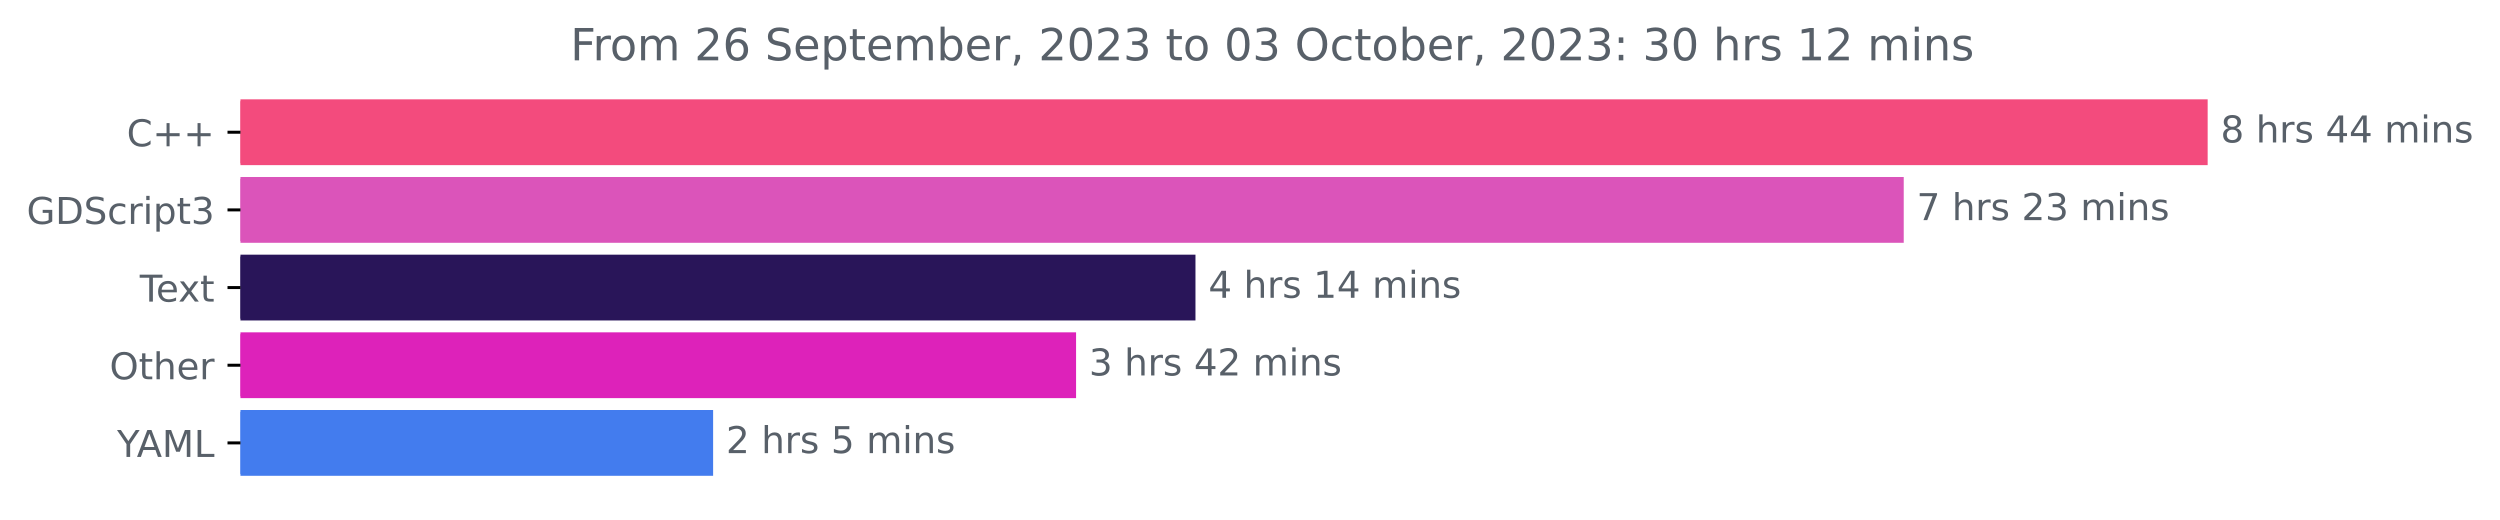
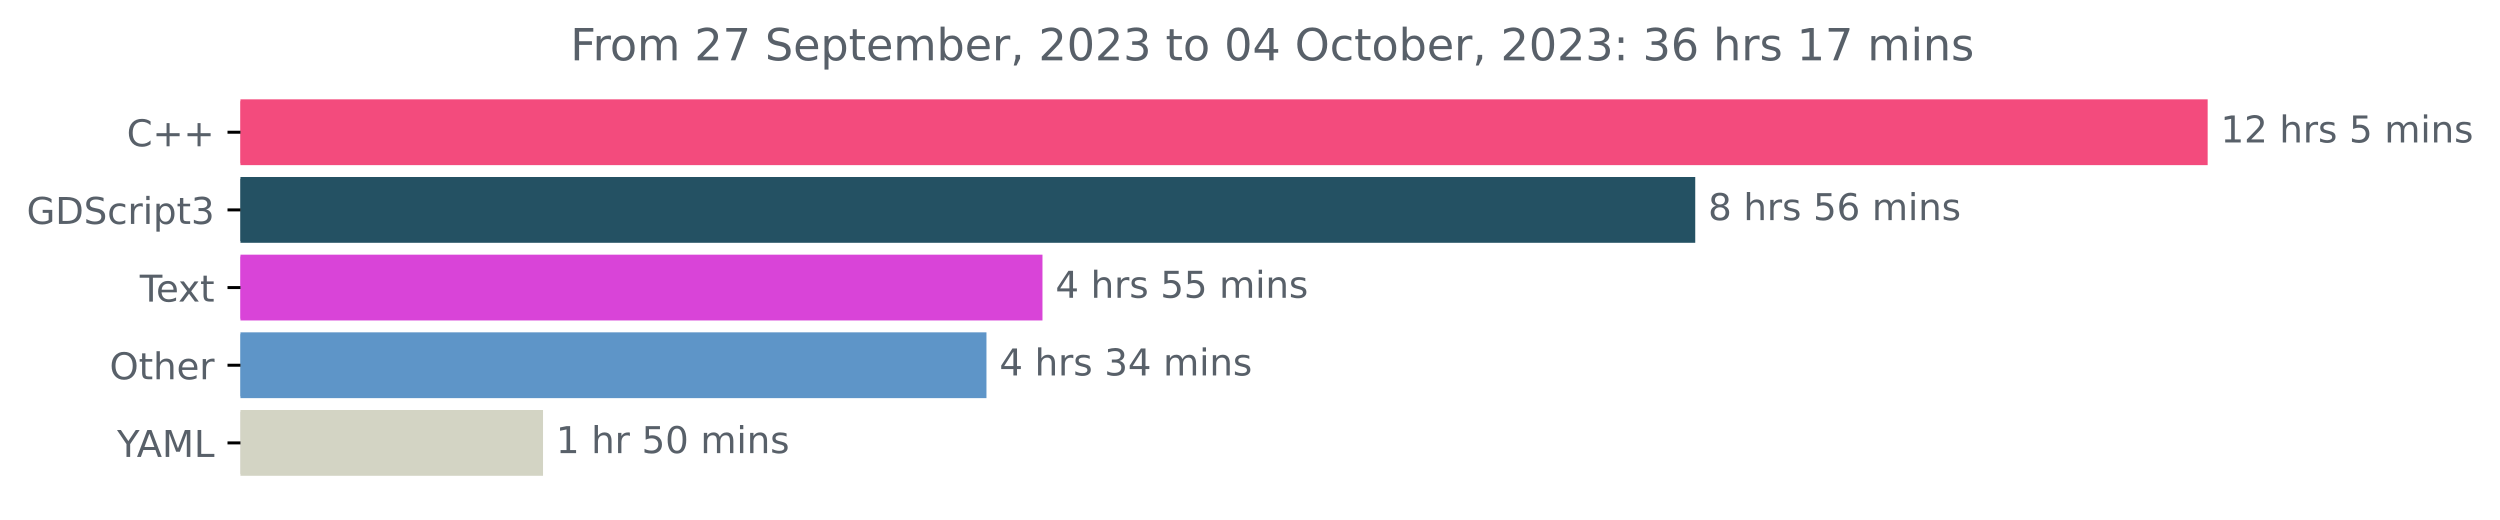
<svg xmlns="http://www.w3.org/2000/svg" xmlns:xlink="http://www.w3.org/1999/xlink" width="675.99pt" height="140.398pt" viewBox="0 0 675.99 140.398" version="1.1">
  <defs>
    <style type="text/css">*{stroke-linejoin: round; stroke-linecap: butt}</style>
  </defs>
  <g id="figure_1">
    <g id="patch_1">
      <path d="M 0 140.398  L 675.99 140.398  L 675.99 0  L 0 0  L 0 140.398  z " style="fill: none" />
    </g>
    <g id="axes_1">
      <g id="patch_2">
-         <path d="M 65.016 27.358  L 596.444 27.358  L 596.444 44.158  L 65.016 44.158  z " clip-path="url(#p86dbbd58e0)" style="fill: #f34b7d; stroke: #f34b7d; stroke-linejoin: miter" />
+         <path d="M 65.016 27.358  L 596.444 27.358  L 596.444 44.158  L 65.016 44.158  z " clip-path="url(#padad434401)" style="fill: #f34b7d; stroke: #f34b7d; stroke-linejoin: miter" />
      </g>
      <g id="patch_3">
-         <path d="M 65.016 48.358  L 514.263 48.358  L 514.263 65.158  L 65.016 65.158  z " clip-path="url(#p86dbbd58e0)" style="fill: #db54ba; stroke: #db54ba; stroke-linejoin: miter" />
+         <path d="M 65.016 48.358  L 457.887 48.358  L 457.887 65.158  L 65.016 65.158  z " clip-path="url(#padad434401)" style="fill: #245163; stroke: #245163; stroke-linejoin: miter" />
      </g>
      <g id="patch_4">
-         <path d="M 65.016 69.358  L 322.75 69.358  L 322.75 86.158  L 65.016 86.158  z " clip-path="url(#p86dbbd58e0)" style="fill: #291559; stroke: #291559; stroke-linejoin: miter" />
+         <path d="M 65.016 69.358  L 281.382 69.358  L 281.382 86.158  L 65.016 86.158  z " clip-path="url(#padad434401)" style="fill: #d944d8; stroke: #d944d8; stroke-linejoin: miter" />
      </g>
      <g id="patch_5">
-         <path d="M 65.016 90.358  L 290.465 90.358  L 290.465 107.158  L 65.016 107.158  z " clip-path="url(#p86dbbd58e0)" style="fill: #dd22ba; stroke: #dd22ba; stroke-linejoin: miter" />
+         <path d="M 65.016 90.358  L 266.235 90.358  L 266.235 107.158  L 65.016 107.158  z " clip-path="url(#padad434401)" style="fill: #5e95c8; stroke: #5e95c8; stroke-linejoin: miter" />
      </g>
      <g id="patch_6">
-         <path d="M 65.016 111.358  L 192.324 111.358  L 192.324 128.158  L 65.016 128.158  z " clip-path="url(#p86dbbd58e0)" style="fill: #437cee; stroke: #437cee; stroke-linejoin: miter" />
+         <path d="M 65.016 111.358  L 146.332 111.358  L 146.332 128.158  L 65.016 128.158  z " clip-path="url(#padad434401)" style="fill: #d3d4c4; stroke: #d3d4c4; stroke-linejoin: miter" />
      </g>
      <g id="matplotlib.axis_1" />
      <g id="matplotlib.axis_2">
        <g id="ytick_1">
          <g id="line2d_1">
            <defs>
-               <path id="m34973c1368" d="M 0 0  L -3.5 0  " style="stroke: #000000; stroke-width: 0.8" />
+               <path id="mb562bf9c75" d="M 0 0  L -3.5 0  " style="stroke: #000000; stroke-width: 0.8" />
            </defs>
            <g>
-               <use xlink:href="#m34973c1368" x="65.016" y="35.758" style="stroke: #000000; stroke-width: 0.8" />
+               <use xlink:href="#mb562bf9c75" x="65.016" y="35.758" style="stroke: #000000; stroke-width: 0.8" />
            </g>
          </g>
          <g id="text_1">
            <g style="fill: #586069" transform="translate(34.27344 39.55734)scale(0.1 -0.1)">
              <defs>
                <path id="DejaVuSans-43" d="M 4122 4306  L 4122 3641  Q 3803 3938 3442 4084  Q 3081 4231 2675 4231  Q 1875 4231 1450 3742  Q 1025 3253 1025 2328  Q 1025 1406 1450 917  Q 1875 428 2675 428  Q 3081 428 3442 575  Q 3803 722 4122 1019  L 4122 359  Q 3791 134 3420 21  Q 3050 -91 2638 -91  Q 1578 -91 968 557  Q 359 1206 359 2328  Q 359 3453 968 4101  Q 1578 4750 2638 4750  Q 3056 4750 3426 4639  Q 3797 4528 4122 4306  z " transform="scale(0.015625)" />
                <path id="DejaVuSans-2b" d="M 2944 4013  L 2944 2272  L 4684 2272  L 4684 1741  L 2944 1741  L 2944 0  L 2419 0  L 2419 1741  L 678 1741  L 678 2272  L 2419 2272  L 2419 4013  L 2944 4013  z " transform="scale(0.015625)" />
              </defs>
              <use xlink:href="#DejaVuSans-43" />
              <use xlink:href="#DejaVuSans-2b" x="69.824" />
              <use xlink:href="#DejaVuSans-2b" x="153.613" />
            </g>
          </g>
        </g>
        <g id="ytick_2">
          <g id="line2d_2">
            <g>
-               <use xlink:href="#m34973c1368" x="65.016" y="56.758" style="stroke: #000000; stroke-width: 0.8" />
+               <use xlink:href="#mb562bf9c75" x="65.016" y="56.758" style="stroke: #000000; stroke-width: 0.8" />
            </g>
          </g>
          <g id="text_2">
            <g style="fill: #586069" transform="translate(7.2 60.55734)scale(0.1 -0.1)">
              <defs>
                <path id="DejaVuSans-47" d="M 3809 666  L 3809 1919  L 2778 1919  L 2778 2438  L 4434 2438  L 4434 434  Q 4069 175 3628 42  Q 3188 -91 2688 -91  Q 1594 -91 976 548  Q 359 1188 359 2328  Q 359 3472 976 4111  Q 1594 4750 2688 4750  Q 3144 4750 3555 4637  Q 3966 4525 4313 4306  L 4313 3634  Q 3963 3931 3569 4081  Q 3175 4231 2741 4231  Q 1884 4231 1454 3753  Q 1025 3275 1025 2328  Q 1025 1384 1454 906  Q 1884 428 2741 428  Q 3075 428 3337 486  Q 3600 544 3809 666  z " transform="scale(0.015625)" />
                <path id="DejaVuSans-44" d="M 1259 4147  L 1259 519  L 2022 519  Q 2988 519 3436 956  Q 3884 1394 3884 2338  Q 3884 3275 3436 3711  Q 2988 4147 2022 4147  L 1259 4147  z M 628 4666  L 1925 4666  Q 3281 4666 3915 4102  Q 4550 3538 4550 2338  Q 4550 1131 3912 565  Q 3275 0 1925 0  L 628 0  L 628 4666  z " transform="scale(0.015625)" />
                <path id="DejaVuSans-53" d="M 3425 4513  L 3425 3897  Q 3066 4069 2747 4153  Q 2428 4238 2131 4238  Q 1616 4238 1336 4038  Q 1056 3838 1056 3469  Q 1056 3159 1242 3001  Q 1428 2844 1947 2747  L 2328 2669  Q 3034 2534 3370 2195  Q 3706 1856 3706 1288  Q 3706 609 3251 259  Q 2797 -91 1919 -91  Q 1588 -91 1214 -16  Q 841 59 441 206  L 441 856  Q 825 641 1194 531  Q 1563 422 1919 422  Q 2459 422 2753 634  Q 3047 847 3047 1241  Q 3047 1584 2836 1778  Q 2625 1972 2144 2069  L 1759 2144  Q 1053 2284 737 2584  Q 422 2884 422 3419  Q 422 4038 858 4394  Q 1294 4750 2059 4750  Q 2388 4750 2728 4690  Q 3069 4631 3425 4513  z " transform="scale(0.015625)" />
                <path id="DejaVuSans-63" d="M 3122 3366  L 3122 2828  Q 2878 2963 2633 3030  Q 2388 3097 2138 3097  Q 1578 3097 1268 2742  Q 959 2388 959 1747  Q 959 1106 1268 751  Q 1578 397 2138 397  Q 2388 397 2633 464  Q 2878 531 3122 666  L 3122 134  Q 2881 22 2623 -34  Q 2366 -91 2075 -91  Q 1284 -91 818 406  Q 353 903 353 1747  Q 353 2603 823 3093  Q 1294 3584 2113 3584  Q 2378 3584 2631 3529  Q 2884 3475 3122 3366  z " transform="scale(0.015625)" />
                <path id="DejaVuSans-72" d="M 2631 2963  Q 2534 3019 2420 3045  Q 2306 3072 2169 3072  Q 1681 3072 1420 2755  Q 1159 2438 1159 1844  L 1159 0  L 581 0  L 581 3500  L 1159 3500  L 1159 2956  Q 1341 3275 1631 3429  Q 1922 3584 2338 3584  Q 2397 3584 2469 3576  Q 2541 3569 2628 3553  L 2631 2963  z " transform="scale(0.015625)" />
                <path id="DejaVuSans-69" d="M 603 3500  L 1178 3500  L 1178 0  L 603 0  L 603 3500  z M 603 4863  L 1178 4863  L 1178 4134  L 603 4134  L 603 4863  z " transform="scale(0.015625)" />
                <path id="DejaVuSans-70" d="M 1159 525  L 1159 -1331  L 581 -1331  L 581 3500  L 1159 3500  L 1159 2969  Q 1341 3281 1617 3432  Q 1894 3584 2278 3584  Q 2916 3584 3314 3078  Q 3713 2572 3713 1747  Q 3713 922 3314 415  Q 2916 -91 2278 -91  Q 1894 -91 1617 61  Q 1341 213 1159 525  z M 3116 1747  Q 3116 2381 2855 2742  Q 2594 3103 2138 3103  Q 1681 3103 1420 2742  Q 1159 2381 1159 1747  Q 1159 1113 1420 752  Q 1681 391 2138 391  Q 2594 391 2855 752  Q 3116 1113 3116 1747  z " transform="scale(0.015625)" />
                <path id="DejaVuSans-74" d="M 1172 4494  L 1172 3500  L 2356 3500  L 2356 3053  L 1172 3053  L 1172 1153  Q 1172 725 1289 603  Q 1406 481 1766 481  L 2356 481  L 2356 0  L 1766 0  Q 1100 0 847 248  Q 594 497 594 1153  L 594 3053  L 172 3053  L 172 3500  L 594 3500  L 594 4494  L 1172 4494  z " transform="scale(0.015625)" />
                <path id="DejaVuSans-33" d="M 2597 2516  Q 3050 2419 3304 2112  Q 3559 1806 3559 1356  Q 3559 666 3084 287  Q 2609 -91 1734 -91  Q 1441 -91 1130 -33  Q 819 25 488 141  L 488 750  Q 750 597 1062 519  Q 1375 441 1716 441  Q 2309 441 2620 675  Q 2931 909 2931 1356  Q 2931 1769 2642 2001  Q 2353 2234 1838 2234  L 1294 2234  L 1294 2753  L 1863 2753  Q 2328 2753 2575 2939  Q 2822 3125 2822 3475  Q 2822 3834 2567 4026  Q 2313 4219 1838 4219  Q 1578 4219 1281 4162  Q 984 4106 628 3988  L 628 4550  Q 988 4650 1302 4700  Q 1616 4750 1894 4750  Q 2613 4750 3031 4423  Q 3450 4097 3450 3541  Q 3450 3153 3228 2886  Q 3006 2619 2597 2516  z " transform="scale(0.015625)" />
              </defs>
              <use xlink:href="#DejaVuSans-47" />
              <use xlink:href="#DejaVuSans-44" x="77.49" />
              <use xlink:href="#DejaVuSans-53" x="154.492" />
              <use xlink:href="#DejaVuSans-63" x="217.969" />
              <use xlink:href="#DejaVuSans-72" x="272.949" />
              <use xlink:href="#DejaVuSans-69" x="314.062" />
              <use xlink:href="#DejaVuSans-70" x="341.846" />
              <use xlink:href="#DejaVuSans-74" x="405.322" />
              <use xlink:href="#DejaVuSans-33" x="444.531" />
            </g>
          </g>
        </g>
        <g id="ytick_3">
          <g id="line2d_3">
            <g>
-               <use xlink:href="#m34973c1368" x="65.016" y="77.758" style="stroke: #000000; stroke-width: 0.8" />
+               <use xlink:href="#mb562bf9c75" x="65.016" y="77.758" style="stroke: #000000; stroke-width: 0.8" />
            </g>
          </g>
          <g id="text_3">
            <g style="fill: #586069" transform="translate(37.79062 81.55734)scale(0.1 -0.1)">
              <defs>
                <path id="DejaVuSans-54" d="M -19 4666  L 3928 4666  L 3928 4134  L 2272 4134  L 2272 0  L 1638 0  L 1638 4134  L -19 4134  L -19 4666  z " transform="scale(0.015625)" />
                <path id="DejaVuSans-65" d="M 3597 1894  L 3597 1613  L 953 1613  Q 991 1019 1311 708  Q 1631 397 2203 397  Q 2534 397 2845 478  Q 3156 559 3463 722  L 3463 178  Q 3153 47 2828 -22  Q 2503 -91 2169 -91  Q 1331 -91 842 396  Q 353 884 353 1716  Q 353 2575 817 3079  Q 1281 3584 2069 3584  Q 2775 3584 3186 3129  Q 3597 2675 3597 1894  z M 3022 2063  Q 3016 2534 2758 2815  Q 2500 3097 2075 3097  Q 1594 3097 1305 2825  Q 1016 2553 972 2059  L 3022 2063  z " transform="scale(0.015625)" />
                <path id="DejaVuSans-78" d="M 3513 3500  L 2247 1797  L 3578 0  L 2900 0  L 1881 1375  L 863 0  L 184 0  L 1544 1831  L 300 3500  L 978 3500  L 1906 2253  L 2834 3500  L 3513 3500  z " transform="scale(0.015625)" />
              </defs>
              <use xlink:href="#DejaVuSans-54" />
              <use xlink:href="#DejaVuSans-65" x="44.084" />
              <use xlink:href="#DejaVuSans-78" x="103.857" />
              <use xlink:href="#DejaVuSans-74" x="163.037" />
            </g>
          </g>
        </g>
        <g id="ytick_4">
          <g id="line2d_4">
            <g>
-               <use xlink:href="#m34973c1368" x="65.016" y="98.758" style="stroke: #000000; stroke-width: 0.8" />
+               <use xlink:href="#mb562bf9c75" x="65.016" y="98.758" style="stroke: #000000; stroke-width: 0.8" />
            </g>
          </g>
          <g id="text_4">
            <g style="fill: #586069" transform="translate(29.62187 102.5573)scale(0.1 -0.1)">
              <defs>
                <path id="DejaVuSans-4f" d="M 2522 4238  Q 1834 4238 1429 3725  Q 1025 3213 1025 2328  Q 1025 1447 1429 934  Q 1834 422 2522 422  Q 3209 422 3611 934  Q 4013 1447 4013 2328  Q 4013 3213 3611 3725  Q 3209 4238 2522 4238  z M 2522 4750  Q 3503 4750 4090 4092  Q 4678 3434 4678 2328  Q 4678 1225 4090 567  Q 3503 -91 2522 -91  Q 1538 -91 948 565  Q 359 1222 359 2328  Q 359 3434 948 4092  Q 1538 4750 2522 4750  z " transform="scale(0.015625)" />
                <path id="DejaVuSans-68" d="M 3513 2113  L 3513 0  L 2938 0  L 2938 2094  Q 2938 2591 2744 2837  Q 2550 3084 2163 3084  Q 1697 3084 1428 2787  Q 1159 2491 1159 1978  L 1159 0  L 581 0  L 581 4863  L 1159 4863  L 1159 2956  Q 1366 3272 1645 3428  Q 1925 3584 2291 3584  Q 2894 3584 3203 3211  Q 3513 2838 3513 2113  z " transform="scale(0.015625)" />
              </defs>
              <use xlink:href="#DejaVuSans-4f" />
              <use xlink:href="#DejaVuSans-74" x="78.711" />
              <use xlink:href="#DejaVuSans-68" x="117.92" />
              <use xlink:href="#DejaVuSans-65" x="181.299" />
              <use xlink:href="#DejaVuSans-72" x="242.822" />
            </g>
          </g>
        </g>
        <g id="ytick_5">
          <g id="line2d_5">
            <g>
-               <use xlink:href="#m34973c1368" x="65.016" y="119.758" style="stroke: #000000; stroke-width: 0.8" />
+               <use xlink:href="#mb562bf9c75" x="65.016" y="119.758" style="stroke: #000000; stroke-width: 0.8" />
            </g>
          </g>
          <g id="text_5">
            <g style="fill: #586069" transform="translate(31.64219 123.5573)scale(0.1 -0.1)">
              <defs>
                <path id="DejaVuSans-59" d="M -13 4666  L 666 4666  L 1959 2747  L 3244 4666  L 3922 4666  L 2272 2222  L 2272 0  L 1638 0  L 1638 2222  L -13 4666  z " transform="scale(0.015625)" />
                <path id="DejaVuSans-41" d="M 2188 4044  L 1331 1722  L 3047 1722  L 2188 4044  z M 1831 4666  L 2547 4666  L 4325 0  L 3669 0  L 3244 1197  L 1141 1197  L 716 0  L 50 0  L 1831 4666  z " transform="scale(0.015625)" />
                <path id="DejaVuSans-4d" d="M 628 4666  L 1569 4666  L 2759 1491  L 3956 4666  L 4897 4666  L 4897 0  L 4281 0  L 4281 4097  L 3078 897  L 2444 897  L 1241 4097  L 1241 0  L 628 0  L 628 4666  z " transform="scale(0.015625)" />
                <path id="DejaVuSans-4c" d="M 628 4666  L 1259 4666  L 1259 531  L 3531 531  L 3531 0  L 628 0  L 628 4666  z " transform="scale(0.015625)" />
              </defs>
              <use xlink:href="#DejaVuSans-59" />
              <use xlink:href="#DejaVuSans-41" x="53.334" />
              <use xlink:href="#DejaVuSans-4d" x="121.742" />
              <use xlink:href="#DejaVuSans-4c" x="208.021" />
            </g>
          </g>
        </g>
      </g>
      <g id="text_6">
        <g style="fill: #586069" transform="translate(600.4442 38.5175)scale(0.1 -0.1)">
          <defs>
-             <path id="DejaVuSans-38" d="M 2034 2216  Q 1584 2216 1326 1975  Q 1069 1734 1069 1313  Q 1069 891 1326 650  Q 1584 409 2034 409  Q 2484 409 2743 651  Q 3003 894 3003 1313  Q 3003 1734 2745 1975  Q 2488 2216 2034 2216  z M 1403 2484  Q 997 2584 770 2862  Q 544 3141 544 3541  Q 544 4100 942 4425  Q 1341 4750 2034 4750  Q 2731 4750 3128 4425  Q 3525 4100 3525 3541  Q 3525 3141 3298 2862  Q 3072 2584 2669 2484  Q 3125 2378 3379 2068  Q 3634 1759 3634 1313  Q 3634 634 3220 271  Q 2806 -91 2034 -91  Q 1263 -91 848 271  Q 434 634 434 1313  Q 434 1759 690 2068  Q 947 2378 1403 2484  z M 1172 3481  Q 1172 3119 1398 2916  Q 1625 2713 2034 2713  Q 2441 2713 2670 2916  Q 2900 3119 2900 3481  Q 2900 3844 2670 4047  Q 2441 4250 2034 4250  Q 1625 4250 1398 4047  Q 1172 3844 1172 3481  z " transform="scale(0.015625)" />
+             <path id="DejaVuSans-31" d="M 794 531  L 1825 531  L 1825 4091  L 703 3866  L 703 4441  L 1819 4666  L 2450 4666  L 2450 531  L 3481 531  L 3481 0  L 794 0  L 794 531  z " transform="scale(0.015625)" />
+             <path id="DejaVuSans-32" d="M 1228 531  L 3431 531  L 3431 0  L 469 0  L 469 531  Q 828 903 1448 1529  Q 2069 2156 2228 2338  Q 2531 2678 2651 2914  Q 2772 3150 2772 3378  Q 2772 3750 2511 3984  Q 2250 4219 1831 4219  Q 1534 4219 1204 4116  Q 875 4013 500 3803  L 500 4441  Q 881 4594 1212 4672  Q 1544 4750 1819 4750  Q 2544 4750 2975 4387  Q 3406 4025 3406 3419  Q 3406 3131 3298 2873  Q 3191 2616 2906 2266  Q 2828 2175 2409 1742  Q 1991 1309 1228 531  z " transform="scale(0.015625)" />
            <path id="DejaVuSans-20" transform="scale(0.015625)" />
            <path id="DejaVuSans-73" d="M 2834 3397  L 2834 2853  Q 2591 2978 2328 3040  Q 2066 3103 1784 3103  Q 1356 3103 1142 2972  Q 928 2841 928 2578  Q 928 2378 1081 2264  Q 1234 2150 1697 2047  L 1894 2003  Q 2506 1872 2764 1633  Q 3022 1394 3022 966  Q 3022 478 2636 193  Q 2250 -91 1575 -91  Q 1294 -91 989 -36  Q 684 19 347 128  L 347 722  Q 666 556 975 473  Q 1284 391 1588 391  Q 1994 391 2212 530  Q 2431 669 2431 922  Q 2431 1156 2273 1281  Q 2116 1406 1581 1522  L 1381 1569  Q 847 1681 609 1914  Q 372 2147 372 2553  Q 372 3047 722 3315  Q 1072 3584 1716 3584  Q 2034 3584 2315 3537  Q 2597 3491 2834 3397  z " transform="scale(0.015625)" />
-             <path id="DejaVuSans-34" d="M 2419 4116  L 825 1625  L 2419 1625  L 2419 4116  z M 2253 4666  L 3047 4666  L 3047 1625  L 3713 1625  L 3713 1100  L 3047 1100  L 3047 0  L 2419 0  L 2419 1100  L 313 1100  L 313 1709  L 2253 4666  z " transform="scale(0.015625)" />
+             <path id="DejaVuSans-35" d="M 691 4666  L 3169 4666  L 3169 4134  L 1269 4134  L 1269 2991  Q 1406 3038 1543 3061  Q 1681 3084 1819 3084  Q 2600 3084 3056 2656  Q 3513 2228 3513 1497  Q 3513 744 3044 326  Q 2575 -91 1722 -91  Q 1428 -91 1123 -41  Q 819 9 494 109  L 494 744  Q 775 591 1075 516  Q 1375 441 1709 441  Q 2250 441 2565 725  Q 2881 1009 2881 1497  Q 2881 1984 2565 2268  Q 2250 2553 1709 2553  Q 1456 2553 1204 2497  Q 953 2441 691 2322  L 691 4666  z " transform="scale(0.015625)" />
            <path id="DejaVuSans-6d" d="M 3328 2828  Q 3544 3216 3844 3400  Q 4144 3584 4550 3584  Q 5097 3584 5394 3201  Q 5691 2819 5691 2113  L 5691 0  L 5113 0  L 5113 2094  Q 5113 2597 4934 2840  Q 4756 3084 4391 3084  Q 3944 3084 3684 2787  Q 3425 2491 3425 1978  L 3425 0  L 2847 0  L 2847 2094  Q 2847 2600 2669 2842  Q 2491 3084 2119 3084  Q 1678 3084 1418 2786  Q 1159 2488 1159 1978  L 1159 0  L 581 0  L 581 3500  L 1159 3500  L 1159 2956  Q 1356 3278 1631 3431  Q 1906 3584 2284 3584  Q 2666 3584 2933 3390  Q 3200 3197 3328 2828  z " transform="scale(0.015625)" />
            <path id="DejaVuSans-6e" d="M 3513 2113  L 3513 0  L 2938 0  L 2938 2094  Q 2938 2591 2744 2837  Q 2550 3084 2163 3084  Q 1697 3084 1428 2787  Q 1159 2491 1159 1978  L 1159 0  L 581 0  L 581 3500  L 1159 3500  L 1159 2956  Q 1366 3272 1645 3428  Q 1925 3584 2291 3584  Q 2894 3584 3203 3211  Q 3513 2838 3513 2113  z " transform="scale(0.015625)" />
+           </defs>
+           <use xlink:href="#DejaVuSans-31" />
+           <use xlink:href="#DejaVuSans-32" x="63.623" />
+           <use xlink:href="#DejaVuSans-20" x="127.246" />
+           <use xlink:href="#DejaVuSans-68" x="159.033" />
+           <use xlink:href="#DejaVuSans-72" x="222.412" />
+           <use xlink:href="#DejaVuSans-73" x="263.525" />
+           <use xlink:href="#DejaVuSans-20" x="315.625" />
+           <use xlink:href="#DejaVuSans-35" x="347.412" />
+           <use xlink:href="#DejaVuSans-20" x="411.035" />
+           <use xlink:href="#DejaVuSans-6d" x="442.822" />
+           <use xlink:href="#DejaVuSans-69" x="540.234" />
+           <use xlink:href="#DejaVuSans-6e" x="568.018" />
+           <use xlink:href="#DejaVuSans-73" x="631.396" />
+         </g>
+       </g>
+       <g id="text_7">
+         <g style="fill: #586069" transform="translate(461.8869 59.5175)scale(0.1 -0.1)">
+           <defs>
+             <path id="DejaVuSans-38" d="M 2034 2216  Q 1584 2216 1326 1975  Q 1069 1734 1069 1313  Q 1069 891 1326 650  Q 1584 409 2034 409  Q 2484 409 2743 651  Q 3003 894 3003 1313  Q 3003 1734 2745 1975  Q 2488 2216 2034 2216  z M 1403 2484  Q 997 2584 770 2862  Q 544 3141 544 3541  Q 544 4100 942 4425  Q 1341 4750 2034 4750  Q 2731 4750 3128 4425  Q 3525 4100 3525 3541  Q 3525 3141 3298 2862  Q 3072 2584 2669 2484  Q 3125 2378 3379 2068  Q 3634 1759 3634 1313  Q 3634 634 3220 271  Q 2806 -91 2034 -91  Q 1263 -91 848 271  Q 434 634 434 1313  Q 434 1759 690 2068  Q 947 2378 1403 2484  z M 1172 3481  Q 1172 3119 1398 2916  Q 1625 2713 2034 2713  Q 2441 2713 2670 2916  Q 2900 3119 2900 3481  Q 2900 3844 2670 4047  Q 2441 4250 2034 4250  Q 1625 4250 1398 4047  Q 1172 3844 1172 3481  z " transform="scale(0.015625)" />
+             <path id="DejaVuSans-36" d="M 2113 2584  Q 1688 2584 1439 2293  Q 1191 2003 1191 1497  Q 1191 994 1439 701  Q 1688 409 2113 409  Q 2538 409 2786 701  Q 3034 994 3034 1497  Q 3034 2003 2786 2293  Q 2538 2584 2113 2584  z M 3366 4563  L 3366 3988  Q 3128 4100 2886 4159  Q 2644 4219 2406 4219  Q 1781 4219 1451 3797  Q 1122 3375 1075 2522  Q 1259 2794 1537 2939  Q 1816 3084 2150 3084  Q 2853 3084 3261 2657  Q 3669 2231 3669 1497  Q 3669 778 3244 343  Q 2819 -91 2113 -91  Q 1303 -91 875 529  Q 447 1150 447 2328  Q 447 3434 972 4092  Q 1497 4750 2381 4750  Q 2619 4750 2861 4703  Q 3103 4656 3366 4563  z " transform="scale(0.015625)" />
          </defs>
          <use xlink:href="#DejaVuSans-38" />
          <use xlink:href="#DejaVuSans-20" x="63.623" />
          <use xlink:href="#DejaVuSans-68" x="95.41" />
          <use xlink:href="#DejaVuSans-72" x="158.789" />
          <use xlink:href="#DejaVuSans-73" x="199.902" />
          <use xlink:href="#DejaVuSans-20" x="252.002" />
-           <use xlink:href="#DejaVuSans-34" x="283.789" />
+           <use xlink:href="#DejaVuSans-35" x="283.789" />
+           <use xlink:href="#DejaVuSans-36" x="347.412" />
+           <use xlink:href="#DejaVuSans-20" x="411.035" />
+           <use xlink:href="#DejaVuSans-6d" x="442.822" />
+           <use xlink:href="#DejaVuSans-69" x="540.234" />
+           <use xlink:href="#DejaVuSans-6e" x="568.018" />
+           <use xlink:href="#DejaVuSans-73" x="631.396" />
+         </g>
+       </g>
+       <g id="text_8">
+         <g style="fill: #586069" transform="translate(285.3818 80.5175)scale(0.1 -0.1)">
+           <defs>
+             <path id="DejaVuSans-34" d="M 2419 4116  L 825 1625  L 2419 1625  L 2419 4116  z M 2253 4666  L 3047 4666  L 3047 1625  L 3713 1625  L 3713 1100  L 3047 1100  L 3047 0  L 2419 0  L 2419 1100  L 313 1100  L 313 1709  L 2253 4666  z " transform="scale(0.015625)" />
+           </defs>
+           <use xlink:href="#DejaVuSans-34" />
+           <use xlink:href="#DejaVuSans-20" x="63.623" />
+           <use xlink:href="#DejaVuSans-68" x="95.41" />
+           <use xlink:href="#DejaVuSans-72" x="158.789" />
+           <use xlink:href="#DejaVuSans-73" x="199.902" />
+           <use xlink:href="#DejaVuSans-20" x="252.002" />
+           <use xlink:href="#DejaVuSans-35" x="283.789" />
+           <use xlink:href="#DejaVuSans-35" x="347.412" />
+           <use xlink:href="#DejaVuSans-20" x="411.035" />
+           <use xlink:href="#DejaVuSans-6d" x="442.822" />
+           <use xlink:href="#DejaVuSans-69" x="540.234" />
+           <use xlink:href="#DejaVuSans-6e" x="568.018" />
+           <use xlink:href="#DejaVuSans-73" x="631.396" />
+         </g>
+       </g>
+       <g id="text_9">
+         <g style="fill: #586069" transform="translate(270.2346 101.5175)scale(0.1 -0.1)">
+           <use xlink:href="#DejaVuSans-34" />
+           <use xlink:href="#DejaVuSans-20" x="63.623" />
+           <use xlink:href="#DejaVuSans-68" x="95.41" />
+           <use xlink:href="#DejaVuSans-72" x="158.789" />
+           <use xlink:href="#DejaVuSans-73" x="199.902" />
+           <use xlink:href="#DejaVuSans-20" x="252.002" />
+           <use xlink:href="#DejaVuSans-33" x="283.789" />
          <use xlink:href="#DejaVuSans-34" x="347.412" />
          <use xlink:href="#DejaVuSans-20" x="411.035" />
          <use xlink:href="#DejaVuSans-6d" x="442.822" />
          <use xlink:href="#DejaVuSans-69" x="540.234" />
          <use xlink:href="#DejaVuSans-6e" x="568.018" />
          <use xlink:href="#DejaVuSans-73" x="631.396" />
        </g>
      </g>
-       <g id="text_7">
-         <g style="fill: #586069" transform="translate(518.2626 59.5175)scale(0.1 -0.1)">
-           <defs>
-             <path id="DejaVuSans-37" d="M 525 4666  L 3525 4666  L 3525 4397  L 1831 0  L 1172 0  L 2766 4134  L 525 4134  L 525 4666  z " transform="scale(0.015625)" />
-             <path id="DejaVuSans-32" d="M 1228 531  L 3431 531  L 3431 0  L 469 0  L 469 531  Q 828 903 1448 1529  Q 2069 2156 2228 2338  Q 2531 2678 2651 2914  Q 2772 3150 2772 3378  Q 2772 3750 2511 3984  Q 2250 4219 1831 4219  Q 1534 4219 1204 4116  Q 875 4013 500 3803  L 500 4441  Q 881 4594 1212 4672  Q 1544 4750 1819 4750  Q 2544 4750 2975 4387  Q 3406 4025 3406 3419  Q 3406 3131 3298 2873  Q 3191 2616 2906 2266  Q 2828 2175 2409 1742  Q 1991 1309 1228 531  z " transform="scale(0.015625)" />
-           </defs>
-           <use xlink:href="#DejaVuSans-37" />
+       <g id="text_10">
+         <g style="fill: #586069" transform="translate(150.3323 122.5175)scale(0.1 -0.1)">
+           <defs>
+             <path id="DejaVuSans-30" d="M 2034 4250  Q 1547 4250 1301 3770  Q 1056 3291 1056 2328  Q 1056 1369 1301 889  Q 1547 409 2034 409  Q 2525 409 2770 889  Q 3016 1369 3016 2328  Q 3016 3291 2770 3770  Q 2525 4250 2034 4250  z M 2034 4750  Q 2819 4750 3233 4129  Q 3647 3509 3647 2328  Q 3647 1150 3233 529  Q 2819 -91 2034 -91  Q 1250 -91 836 529  Q 422 1150 422 2328  Q 422 3509 836 4129  Q 1250 4750 2034 4750  z " transform="scale(0.015625)" />
+           </defs>
+           <use xlink:href="#DejaVuSans-31" />
          <use xlink:href="#DejaVuSans-20" x="63.623" />
          <use xlink:href="#DejaVuSans-68" x="95.41" />
          <use xlink:href="#DejaVuSans-72" x="158.789" />
-           <use xlink:href="#DejaVuSans-73" x="199.902" />
-           <use xlink:href="#DejaVuSans-20" x="252.002" />
-           <use xlink:href="#DejaVuSans-32" x="283.789" />
-           <use xlink:href="#DejaVuSans-33" x="347.412" />
-           <use xlink:href="#DejaVuSans-20" x="411.035" />
-           <use xlink:href="#DejaVuSans-6d" x="442.822" />
-           <use xlink:href="#DejaVuSans-69" x="540.234" />
-           <use xlink:href="#DejaVuSans-6e" x="568.018" />
-           <use xlink:href="#DejaVuSans-73" x="631.396" />
-         </g>
-       </g>
-       <g id="text_8">
-         <g style="fill: #586069" transform="translate(326.7502 80.5175)scale(0.1 -0.1)">
-           <defs>
-             <path id="DejaVuSans-31" d="M 794 531  L 1825 531  L 1825 4091  L 703 3866  L 703 4441  L 1819 4666  L 2450 4666  L 2450 531  L 3481 531  L 3481 0  L 794 0  L 794 531  z " transform="scale(0.015625)" />
-           </defs>
-           <use xlink:href="#DejaVuSans-34" />
-           <use xlink:href="#DejaVuSans-20" x="63.623" />
-           <use xlink:href="#DejaVuSans-68" x="95.41" />
-           <use xlink:href="#DejaVuSans-72" x="158.789" />
-           <use xlink:href="#DejaVuSans-73" x="199.902" />
-           <use xlink:href="#DejaVuSans-20" x="252.002" />
-           <use xlink:href="#DejaVuSans-31" x="283.789" />
-           <use xlink:href="#DejaVuSans-34" x="347.412" />
-           <use xlink:href="#DejaVuSans-20" x="411.035" />
-           <use xlink:href="#DejaVuSans-6d" x="442.822" />
-           <use xlink:href="#DejaVuSans-69" x="540.234" />
-           <use xlink:href="#DejaVuSans-6e" x="568.018" />
-           <use xlink:href="#DejaVuSans-73" x="631.396" />
-         </g>
-       </g>
-       <g id="text_9">
-         <g style="fill: #586069" transform="translate(294.4646 101.5175)scale(0.1 -0.1)">
-           <use xlink:href="#DejaVuSans-33" />
-           <use xlink:href="#DejaVuSans-20" x="63.623" />
-           <use xlink:href="#DejaVuSans-68" x="95.41" />
-           <use xlink:href="#DejaVuSans-72" x="158.789" />
-           <use xlink:href="#DejaVuSans-73" x="199.902" />
-           <use xlink:href="#DejaVuSans-20" x="252.002" />
-           <use xlink:href="#DejaVuSans-34" x="283.789" />
-           <use xlink:href="#DejaVuSans-32" x="347.412" />
-           <use xlink:href="#DejaVuSans-20" x="411.035" />
-           <use xlink:href="#DejaVuSans-6d" x="442.822" />
-           <use xlink:href="#DejaVuSans-69" x="540.234" />
-           <use xlink:href="#DejaVuSans-6e" x="568.018" />
-           <use xlink:href="#DejaVuSans-73" x="631.396" />
-         </g>
-       </g>
-       <g id="text_10">
-         <g style="fill: #586069" transform="translate(196.3237 122.5175)scale(0.1 -0.1)">
-           <defs>
-             <path id="DejaVuSans-35" d="M 691 4666  L 3169 4666  L 3169 4134  L 1269 4134  L 1269 2991  Q 1406 3038 1543 3061  Q 1681 3084 1819 3084  Q 2600 3084 3056 2656  Q 3513 2228 3513 1497  Q 3513 744 3044 326  Q 2575 -91 1722 -91  Q 1428 -91 1123 -41  Q 819 9 494 109  L 494 744  Q 775 591 1075 516  Q 1375 441 1709 441  Q 2250 441 2565 725  Q 2881 1009 2881 1497  Q 2881 1984 2565 2268  Q 2250 2553 1709 2553  Q 1456 2553 1204 2497  Q 953 2441 691 2322  L 691 4666  z " transform="scale(0.015625)" />
-           </defs>
-           <use xlink:href="#DejaVuSans-32" />
-           <use xlink:href="#DejaVuSans-20" x="63.623" />
-           <use xlink:href="#DejaVuSans-68" x="95.41" />
-           <use xlink:href="#DejaVuSans-72" x="158.789" />
-           <use xlink:href="#DejaVuSans-73" x="199.902" />
-           <use xlink:href="#DejaVuSans-20" x="252.002" />
-           <use xlink:href="#DejaVuSans-35" x="283.789" />
-           <use xlink:href="#DejaVuSans-20" x="347.412" />
-           <use xlink:href="#DejaVuSans-6d" x="379.199" />
-           <use xlink:href="#DejaVuSans-69" x="476.611" />
-           <use xlink:href="#DejaVuSans-6e" x="504.395" />
-           <use xlink:href="#DejaVuSans-73" x="567.773" />
+           <use xlink:href="#DejaVuSans-20" x="199.902" />
+           <use xlink:href="#DejaVuSans-35" x="231.689" />
+           <use xlink:href="#DejaVuSans-30" x="295.312" />
+           <use xlink:href="#DejaVuSans-20" x="358.936" />
+           <use xlink:href="#DejaVuSans-6d" x="390.723" />
+           <use xlink:href="#DejaVuSans-69" x="488.135" />
+           <use xlink:href="#DejaVuSans-6e" x="515.918" />
+           <use xlink:href="#DejaVuSans-73" x="579.297" />
        </g>
      </g>
      <g id="text_11">
        <g style="fill: #586069" transform="translate(154.2253 16.31812)scale(0.12 -0.12)">
          <defs>
            <path id="DejaVuSans-46" d="M 628 4666  L 3309 4666  L 3309 4134  L 1259 4134  L 1259 2759  L 3109 2759  L 3109 2228  L 1259 2228  L 1259 0  L 628 0  L 628 4666  z " transform="scale(0.015625)" />
            <path id="DejaVuSans-6f" d="M 1959 3097  Q 1497 3097 1228 2736  Q 959 2375 959 1747  Q 959 1119 1226 758  Q 1494 397 1959 397  Q 2419 397 2687 759  Q 2956 1122 2956 1747  Q 2956 2369 2687 2733  Q 2419 3097 1959 3097  z M 1959 3584  Q 2709 3584 3137 3096  Q 3566 2609 3566 1747  Q 3566 888 3137 398  Q 2709 -91 1959 -91  Q 1206 -91 779 398  Q 353 888 353 1747  Q 353 2609 779 3096  Q 1206 3584 1959 3584  z " transform="scale(0.015625)" />
-             <path id="DejaVuSans-36" d="M 2113 2584  Q 1688 2584 1439 2293  Q 1191 2003 1191 1497  Q 1191 994 1439 701  Q 1688 409 2113 409  Q 2538 409 2786 701  Q 3034 994 3034 1497  Q 3034 2003 2786 2293  Q 2538 2584 2113 2584  z M 3366 4563  L 3366 3988  Q 3128 4100 2886 4159  Q 2644 4219 2406 4219  Q 1781 4219 1451 3797  Q 1122 3375 1075 2522  Q 1259 2794 1537 2939  Q 1816 3084 2150 3084  Q 2853 3084 3261 2657  Q 3669 2231 3669 1497  Q 3669 778 3244 343  Q 2819 -91 2113 -91  Q 1303 -91 875 529  Q 447 1150 447 2328  Q 447 3434 972 4092  Q 1497 4750 2381 4750  Q 2619 4750 2861 4703  Q 3103 4656 3366 4563  z " transform="scale(0.015625)" />
+             <path id="DejaVuSans-37" d="M 525 4666  L 3525 4666  L 3525 4397  L 1831 0  L 1172 0  L 2766 4134  L 525 4134  L 525 4666  z " transform="scale(0.015625)" />
            <path id="DejaVuSans-62" d="M 3116 1747  Q 3116 2381 2855 2742  Q 2594 3103 2138 3103  Q 1681 3103 1420 2742  Q 1159 2381 1159 1747  Q 1159 1113 1420 752  Q 1681 391 2138 391  Q 2594 391 2855 752  Q 3116 1113 3116 1747  z M 1159 2969  Q 1341 3281 1617 3432  Q 1894 3584 2278 3584  Q 2916 3584 3314 3078  Q 3713 2572 3713 1747  Q 3713 922 3314 415  Q 2916 -91 2278 -91  Q 1894 -91 1617 61  Q 1341 213 1159 525  L 1159 0  L 581 0  L 581 4863  L 1159 4863  L 1159 2969  z " transform="scale(0.015625)" />
            <path id="DejaVuSans-2c" d="M 750 794  L 1409 794  L 1409 256  L 897 -744  L 494 -744  L 750 256  L 750 794  z " transform="scale(0.015625)" />
-             <path id="DejaVuSans-30" d="M 2034 4250  Q 1547 4250 1301 3770  Q 1056 3291 1056 2328  Q 1056 1369 1301 889  Q 1547 409 2034 409  Q 2525 409 2770 889  Q 3016 1369 3016 2328  Q 3016 3291 2770 3770  Q 2525 4250 2034 4250  z M 2034 4750  Q 2819 4750 3233 4129  Q 3647 3509 3647 2328  Q 3647 1150 3233 529  Q 2819 -91 2034 -91  Q 1250 -91 836 529  Q 422 1150 422 2328  Q 422 3509 836 4129  Q 1250 4750 2034 4750  z " transform="scale(0.015625)" />
            <path id="DejaVuSans-3a" d="M 750 794  L 1409 794  L 1409 0  L 750 0  L 750 794  z M 750 3309  L 1409 3309  L 1409 2516  L 750 2516  L 750 3309  z " transform="scale(0.015625)" />
          </defs>
          <use xlink:href="#DejaVuSans-46" />
          <use xlink:href="#DejaVuSans-72" x="50.27" />
          <use xlink:href="#DejaVuSans-6f" x="89.133" />
          <use xlink:href="#DejaVuSans-6d" x="150.314" />
          <use xlink:href="#DejaVuSans-20" x="247.727" />
          <use xlink:href="#DejaVuSans-32" x="279.514" />
-           <use xlink:href="#DejaVuSans-36" x="343.137" />
+           <use xlink:href="#DejaVuSans-37" x="343.137" />
          <use xlink:href="#DejaVuSans-20" x="406.76" />
          <use xlink:href="#DejaVuSans-53" x="438.547" />
          <use xlink:href="#DejaVuSans-65" x="502.023" />
          <use xlink:href="#DejaVuSans-70" x="563.547" />
          <use xlink:href="#DejaVuSans-74" x="627.023" />
          <use xlink:href="#DejaVuSans-65" x="666.232" />
          <use xlink:href="#DejaVuSans-6d" x="727.756" />
          <use xlink:href="#DejaVuSans-62" x="825.168" />
          <use xlink:href="#DejaVuSans-65" x="888.645" />
          <use xlink:href="#DejaVuSans-72" x="950.168" />
          <use xlink:href="#DejaVuSans-2c" x="991.281" />
          <use xlink:href="#DejaVuSans-20" x="1023.068" />
          <use xlink:href="#DejaVuSans-32" x="1054.855" />
          <use xlink:href="#DejaVuSans-30" x="1118.479" />
          <use xlink:href="#DejaVuSans-32" x="1182.102" />
          <use xlink:href="#DejaVuSans-33" x="1245.725" />
          <use xlink:href="#DejaVuSans-20" x="1309.348" />
          <use xlink:href="#DejaVuSans-74" x="1341.135" />
          <use xlink:href="#DejaVuSans-6f" x="1380.344" />
          <use xlink:href="#DejaVuSans-20" x="1441.525" />
          <use xlink:href="#DejaVuSans-30" x="1473.312" />
-           <use xlink:href="#DejaVuSans-33" x="1536.936" />
+           <use xlink:href="#DejaVuSans-34" x="1536.936" />
          <use xlink:href="#DejaVuSans-20" x="1600.559" />
          <use xlink:href="#DejaVuSans-4f" x="1632.346" />
          <use xlink:href="#DejaVuSans-63" x="1711.057" />
          <use xlink:href="#DejaVuSans-74" x="1766.037" />
          <use xlink:href="#DejaVuSans-6f" x="1805.246" />
          <use xlink:href="#DejaVuSans-62" x="1866.428" />
          <use xlink:href="#DejaVuSans-65" x="1929.904" />
          <use xlink:href="#DejaVuSans-72" x="1991.428" />
          <use xlink:href="#DejaVuSans-2c" x="2032.541" />
          <use xlink:href="#DejaVuSans-20" x="2064.328" />
          <use xlink:href="#DejaVuSans-32" x="2096.115" />
          <use xlink:href="#DejaVuSans-30" x="2159.738" />
          <use xlink:href="#DejaVuSans-32" x="2223.361" />
          <use xlink:href="#DejaVuSans-33" x="2286.984" />
          <use xlink:href="#DejaVuSans-3a" x="2350.607" />
          <use xlink:href="#DejaVuSans-20" x="2384.299" />
          <use xlink:href="#DejaVuSans-33" x="2416.086" />
-           <use xlink:href="#DejaVuSans-30" x="2479.709" />
+           <use xlink:href="#DejaVuSans-36" x="2479.709" />
          <use xlink:href="#DejaVuSans-20" x="2543.332" />
          <use xlink:href="#DejaVuSans-68" x="2575.119" />
          <use xlink:href="#DejaVuSans-72" x="2638.498" />
          <use xlink:href="#DejaVuSans-73" x="2679.611" />
          <use xlink:href="#DejaVuSans-20" x="2731.711" />
          <use xlink:href="#DejaVuSans-31" x="2763.498" />
-           <use xlink:href="#DejaVuSans-32" x="2827.121" />
+           <use xlink:href="#DejaVuSans-37" x="2827.121" />
          <use xlink:href="#DejaVuSans-20" x="2890.744" />
          <use xlink:href="#DejaVuSans-6d" x="2922.531" />
          <use xlink:href="#DejaVuSans-69" x="3019.943" />
          <use xlink:href="#DejaVuSans-6e" x="3047.727" />
          <use xlink:href="#DejaVuSans-73" x="3111.105" />
        </g>
      </g>
    </g>
  </g>
  <defs>
-     <clipPath id="p86dbbd58e0">
+     <clipPath id="padad434401">
      <rect x="65.016" y="22.318" width="558" height="110.88" />
    </clipPath>
  </defs>
</svg>
